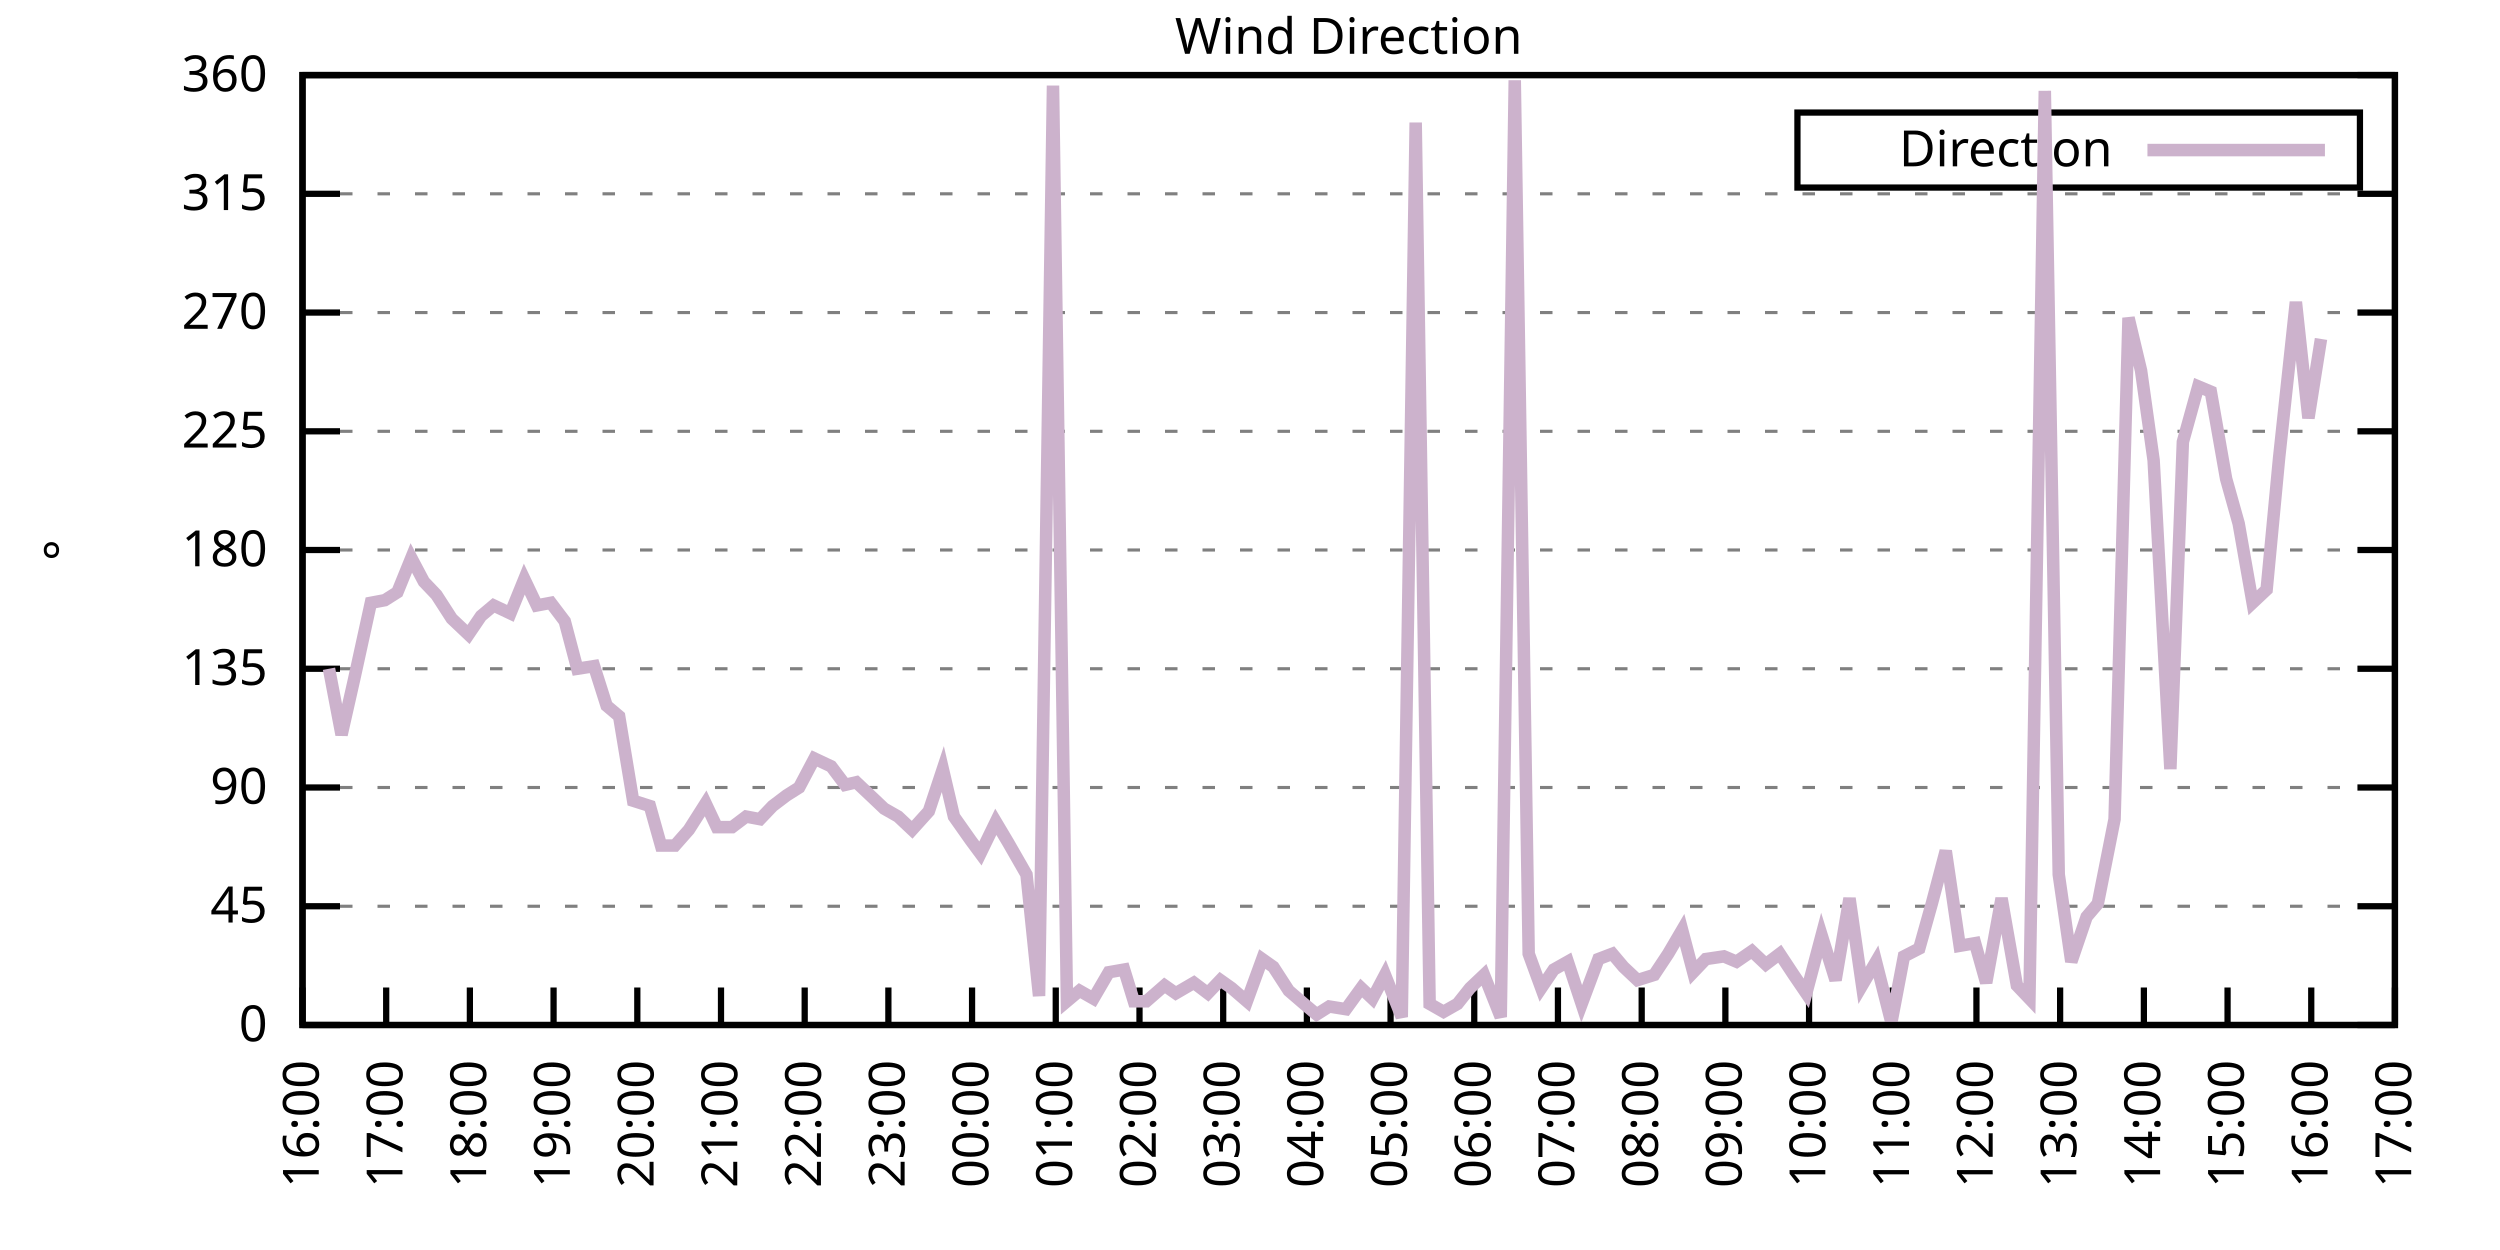
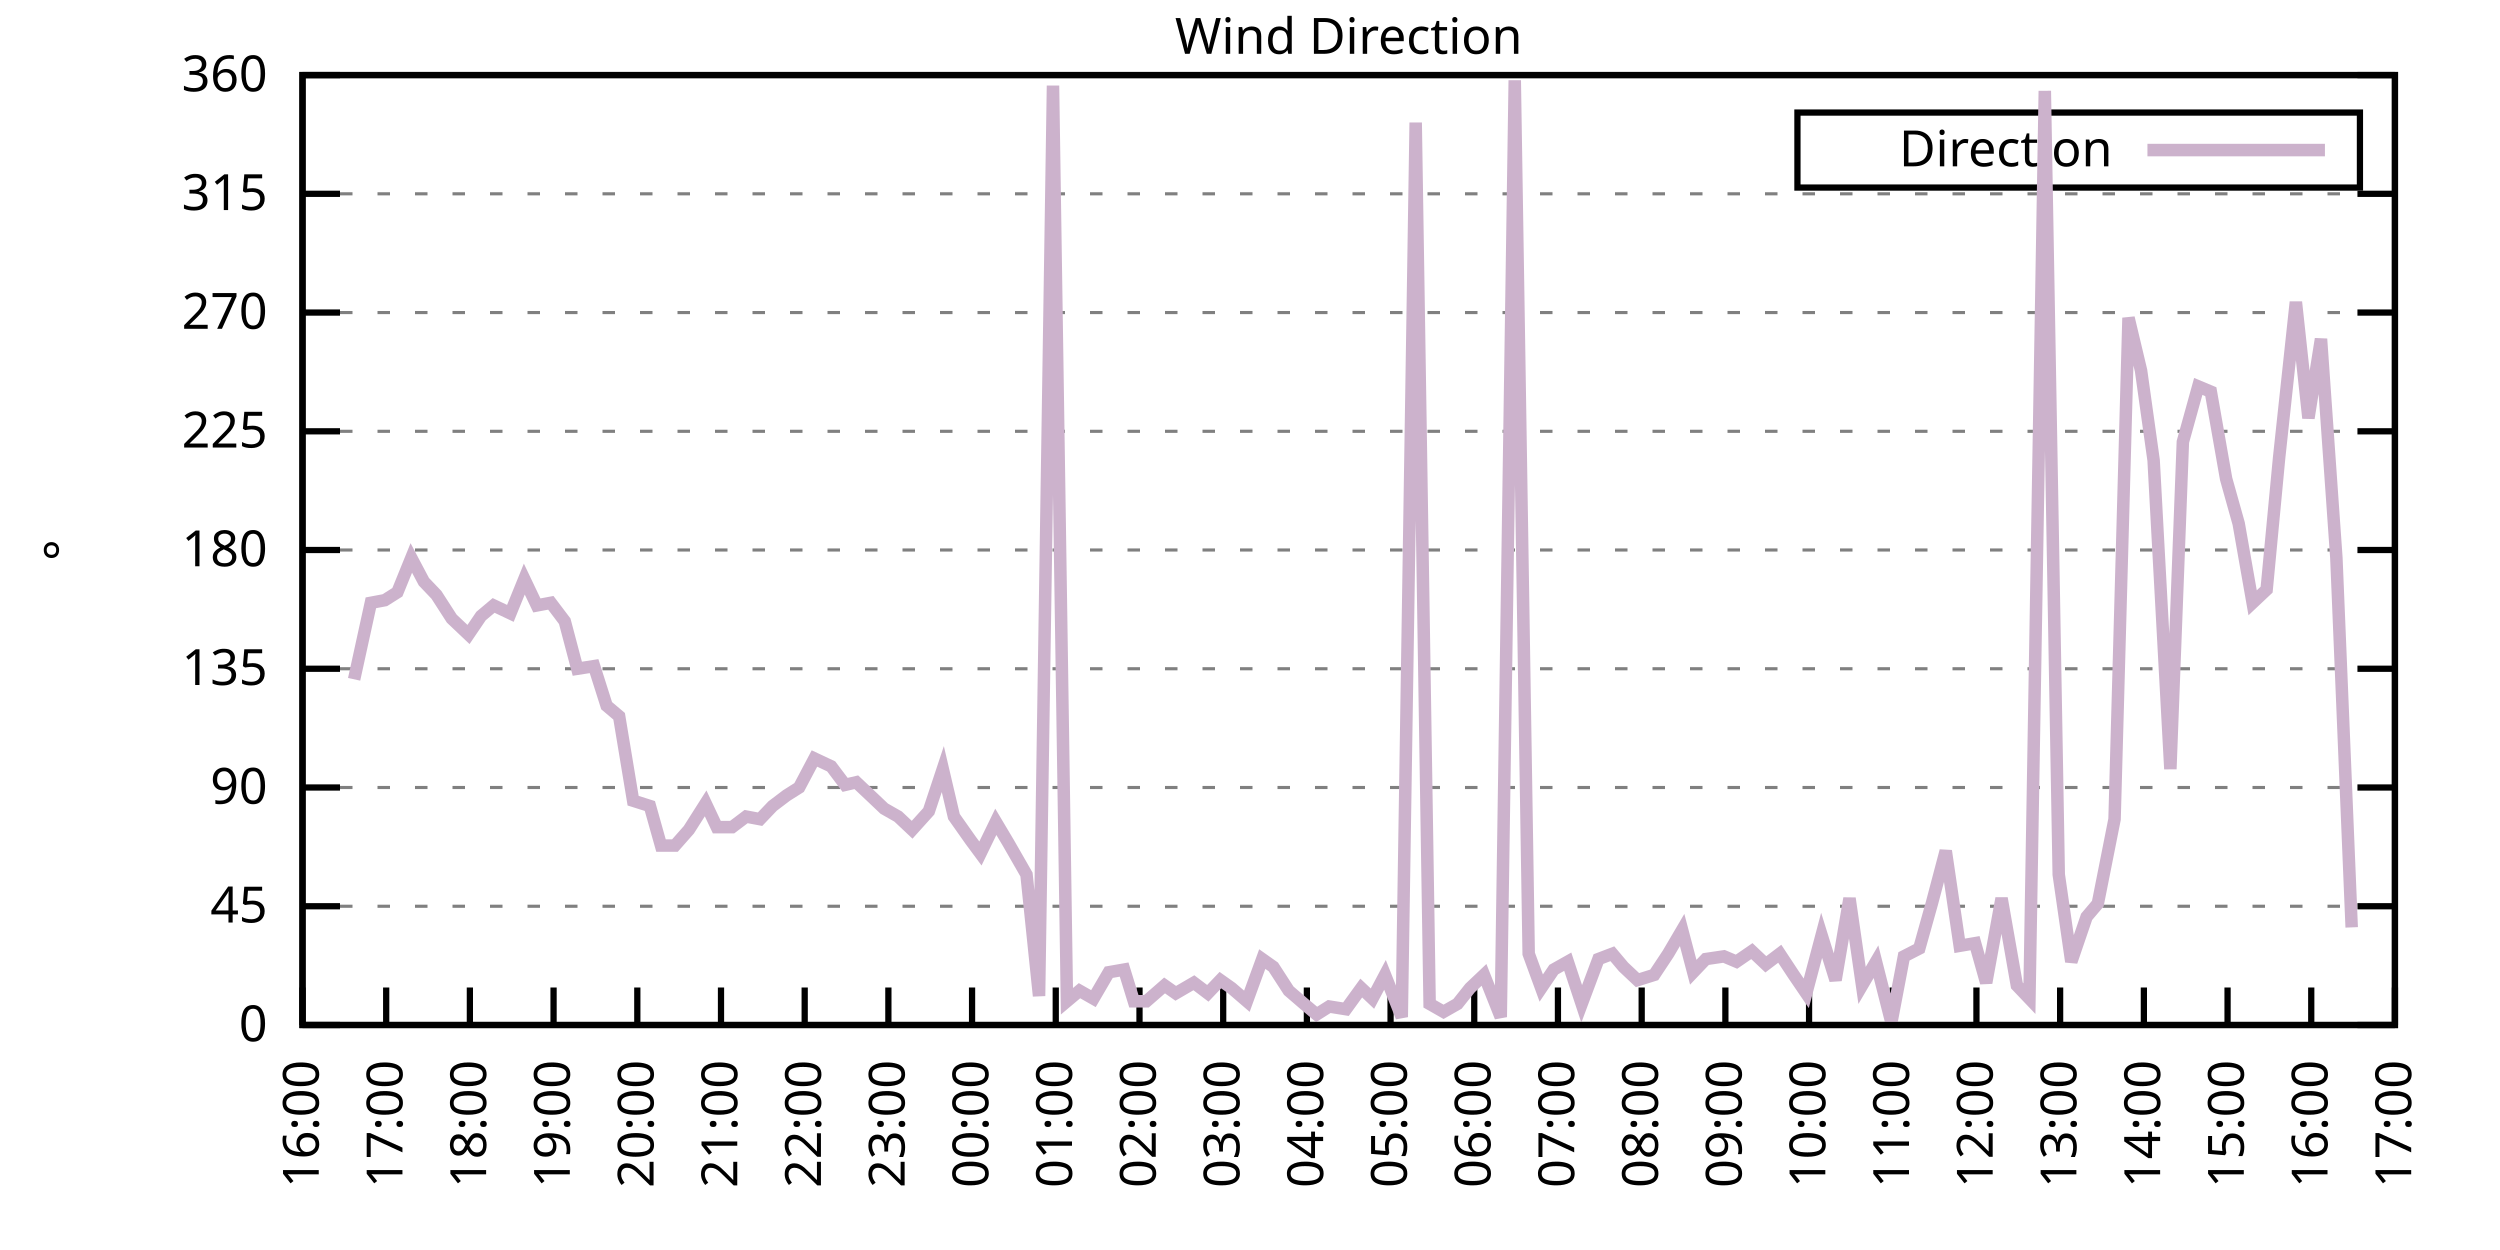
<svg xmlns="http://www.w3.org/2000/svg" xmlns:xlink="http://www.w3.org/1999/xlink" width="400" height="200" viewBox="0 0 400 200">
  <g id="gnuplot_canvas">
    <rect x="0" y="0" width="400" height="200" fill="none" />
    <defs>
      <circle id="gpDot" r="0.5" stroke-width="0.5" stroke="currentColor" />
      <path id="gpPt0" stroke-width="0.333" stroke="currentColor" d="M-1,0 h2 M0,-1 v2" />
      <path id="gpPt1" stroke-width="0.333" stroke="currentColor" d="M-1,-1 L1,1 M1,-1 L-1,1" />
      <path id="gpPt2" stroke-width="0.333" stroke="currentColor" d="M-1,0 L1,0 M0,-1 L0,1 M-1,-1 L1,1 M-1,1 L1,-1" />
      <rect id="gpPt3" stroke-width="0.333" stroke="currentColor" x="-1" y="-1" width="2" height="2" />
      <rect id="gpPt4" stroke-width="0.333" stroke="currentColor" fill="currentColor" x="-1" y="-1" width="2" height="2" />
      <circle id="gpPt5" stroke-width="0.333" stroke="currentColor" cx="0" cy="0" r="1" />
      <use xlink:href="#gpPt5" id="gpPt6" fill="currentColor" stroke="none" />
      <path id="gpPt7" stroke-width="0.333" stroke="currentColor" d="M0,-1.33 L-1.33,0.67 L1.33,0.67 z" />
      <use xlink:href="#gpPt7" id="gpPt8" fill="currentColor" stroke="none" />
      <use xlink:href="#gpPt7" id="gpPt9" stroke="currentColor" transform="rotate(180)" />
      <use xlink:href="#gpPt9" id="gpPt10" fill="currentColor" stroke="none" />
      <use xlink:href="#gpPt3" id="gpPt11" stroke="currentColor" transform="rotate(45)" />
      <use xlink:href="#gpPt11" id="gpPt12" fill="currentColor" stroke="none" />
      <path id="gpPt13" stroke-width="0.333" stroke="currentColor" d="M0,1.330 L1.265,0.411 L0.782,-1.067 L-0.782,-1.076 L-1.265,0.411 z" />
      <use xlink:href="#gpPt13" id="gpPt14" fill="currentColor" stroke="none" />
      <filter id="textbox" filterUnits="objectBoundingBox" x="0" y="0" height="1" width="1">
        <feFlood flood-color="white" flood-opacity="1" result="bgnd" />
        <feComposite in="SourceGraphic" in2="bgnd" operator="atop" />
      </filter>
      <filter id="greybox" filterUnits="objectBoundingBox" x="0" y="0" height="1" width="1">
        <feFlood flood-color="lightgrey" flood-opacity="1" result="grey" />
        <feComposite in="SourceGraphic" in2="grey" operator="atop" />
      </filter>
    </defs>
    <g fill="none" color="white" stroke="currentColor" stroke-width="1.00" stroke-linecap="butt" stroke-linejoin="miter">
</g>
    <g fill="none" color="black" stroke="currentColor" stroke-width="1.00" stroke-linecap="butt" stroke-linejoin="miter">
      <g stroke="none" shape-rendering="crispEdges">
        <polygon fill="rgb(255, 255, 255)" points="48.40,164.00 383.18,164.00 383.18,12.02 48.40,12.02 " />
      </g>
    </g>
    <g fill="none" color="black" stroke="currentColor" stroke-width="1.00" stroke-linecap="butt" stroke-linejoin="miter">
</g>
    <g fill="none" color="black" stroke="black" stroke-width="0.50" stroke-linecap="butt" stroke-linejoin="miter">
</g>
    <g fill="none" color="gray" stroke="currentColor" stroke-width="0.50" stroke-linecap="butt" stroke-linejoin="miter">
      <path stroke="gray" stroke-dasharray="2,4" class="gridline" d="M48.40,164.00 L383.19,164.00  " />
    </g>
    <g fill="none" color="gray" stroke="gray" stroke-width="1.00" stroke-linecap="butt" stroke-linejoin="miter">
</g>
    <g fill="none" color="black" stroke="currentColor" stroke-width="1.00" stroke-linecap="butt" stroke-linejoin="miter">
      <path stroke="black" d="M48.40,164.00 L54.40,164.00 M383.19,164.00 L377.19,164.00  " />
      <g transform="translate(42.80,166.60)" stroke="none" fill="black" font-family="Sans" font-size="8.00" text-anchor="end">
        <text>
          <tspan font-family="Sans"> 0</tspan>
        </text>
      </g>
    </g>
    <g fill="none" color="black" stroke="currentColor" stroke-width="1.00" stroke-linecap="butt" stroke-linejoin="miter">
</g>
    <g fill="none" color="black" stroke="black" stroke-width="0.50" stroke-linecap="butt" stroke-linejoin="miter">
</g>
    <g fill="none" color="gray" stroke="currentColor" stroke-width="0.50" stroke-linecap="butt" stroke-linejoin="miter">
      <path stroke="gray" stroke-dasharray="2,4" class="gridline" d="M48.40,145.00 L383.19,145.00  " />
    </g>
    <g fill="none" color="gray" stroke="gray" stroke-width="1.00" stroke-linecap="butt" stroke-linejoin="miter">
</g>
    <g fill="none" color="black" stroke="currentColor" stroke-width="1.00" stroke-linecap="butt" stroke-linejoin="miter">
      <path stroke="black" d="M48.40,145.00 L54.40,145.00 M383.19,145.00 L377.19,145.00  " />
      <g transform="translate(42.80,147.60)" stroke="none" fill="black" font-family="Sans" font-size="8.00" text-anchor="end">
        <text>
          <tspan font-family="Sans"> 45</tspan>
        </text>
      </g>
    </g>
    <g fill="none" color="black" stroke="currentColor" stroke-width="1.00" stroke-linecap="butt" stroke-linejoin="miter">
</g>
    <g fill="none" color="black" stroke="black" stroke-width="0.50" stroke-linecap="butt" stroke-linejoin="miter">
</g>
    <g fill="none" color="gray" stroke="currentColor" stroke-width="0.50" stroke-linecap="butt" stroke-linejoin="miter">
      <path stroke="gray" stroke-dasharray="2,4" class="gridline" d="M48.40,126.00 L383.19,126.00  " />
    </g>
    <g fill="none" color="gray" stroke="gray" stroke-width="1.00" stroke-linecap="butt" stroke-linejoin="miter">
</g>
    <g fill="none" color="black" stroke="currentColor" stroke-width="1.00" stroke-linecap="butt" stroke-linejoin="miter">
      <path stroke="black" d="M48.40,126.00 L54.40,126.00 M383.19,126.00 L377.19,126.00  " />
      <g transform="translate(42.80,128.60)" stroke="none" fill="black" font-family="Sans" font-size="8.00" text-anchor="end">
        <text>
          <tspan font-family="Sans"> 90</tspan>
        </text>
      </g>
    </g>
    <g fill="none" color="black" stroke="currentColor" stroke-width="1.00" stroke-linecap="butt" stroke-linejoin="miter">
</g>
    <g fill="none" color="black" stroke="black" stroke-width="0.50" stroke-linecap="butt" stroke-linejoin="miter">
</g>
    <g fill="none" color="gray" stroke="currentColor" stroke-width="0.50" stroke-linecap="butt" stroke-linejoin="miter">
      <path stroke="gray" stroke-dasharray="2,4" class="gridline" d="M48.40,107.00 L383.19,107.00  " />
    </g>
    <g fill="none" color="gray" stroke="gray" stroke-width="1.00" stroke-linecap="butt" stroke-linejoin="miter">
</g>
    <g fill="none" color="black" stroke="currentColor" stroke-width="1.00" stroke-linecap="butt" stroke-linejoin="miter">
      <path stroke="black" d="M48.40,107.00 L54.40,107.00 M383.19,107.00 L377.19,107.00  " />
      <g transform="translate(42.80,109.60)" stroke="none" fill="black" font-family="Sans" font-size="8.00" text-anchor="end">
        <text>
          <tspan font-family="Sans"> 135</tspan>
        </text>
      </g>
    </g>
    <g fill="none" color="black" stroke="currentColor" stroke-width="1.00" stroke-linecap="butt" stroke-linejoin="miter">
</g>
    <g fill="none" color="black" stroke="black" stroke-width="0.50" stroke-linecap="butt" stroke-linejoin="miter">
</g>
    <g fill="none" color="gray" stroke="currentColor" stroke-width="0.50" stroke-linecap="butt" stroke-linejoin="miter">
      <path stroke="gray" stroke-dasharray="2,4" class="gridline" d="M48.40,88.00 L383.19,88.00  " />
    </g>
    <g fill="none" color="gray" stroke="gray" stroke-width="1.00" stroke-linecap="butt" stroke-linejoin="miter">
</g>
    <g fill="none" color="black" stroke="currentColor" stroke-width="1.00" stroke-linecap="butt" stroke-linejoin="miter">
      <path stroke="black" d="M48.40,88.00 L54.40,88.00 M383.19,88.00 L377.19,88.00  " />
      <g transform="translate(42.80,90.60)" stroke="none" fill="black" font-family="Sans" font-size="8.00" text-anchor="end">
        <text>
          <tspan font-family="Sans"> 180</tspan>
        </text>
      </g>
    </g>
    <g fill="none" color="black" stroke="currentColor" stroke-width="1.00" stroke-linecap="butt" stroke-linejoin="miter">
</g>
    <g fill="none" color="black" stroke="black" stroke-width="0.50" stroke-linecap="butt" stroke-linejoin="miter">
</g>
    <g fill="none" color="gray" stroke="currentColor" stroke-width="0.50" stroke-linecap="butt" stroke-linejoin="miter">
      <path stroke="gray" stroke-dasharray="2,4" class="gridline" d="M48.40,69.01 L383.19,69.01  " />
    </g>
    <g fill="none" color="gray" stroke="gray" stroke-width="1.00" stroke-linecap="butt" stroke-linejoin="miter">
</g>
    <g fill="none" color="black" stroke="currentColor" stroke-width="1.00" stroke-linecap="butt" stroke-linejoin="miter">
      <path stroke="black" d="M48.40,69.01 L54.40,69.01 M383.19,69.01 L377.19,69.01  " />
      <g transform="translate(42.80,71.61)" stroke="none" fill="black" font-family="Sans" font-size="8.00" text-anchor="end">
        <text>
          <tspan font-family="Sans"> 225</tspan>
        </text>
      </g>
    </g>
    <g fill="none" color="black" stroke="currentColor" stroke-width="1.00" stroke-linecap="butt" stroke-linejoin="miter">
</g>
    <g fill="none" color="black" stroke="black" stroke-width="0.50" stroke-linecap="butt" stroke-linejoin="miter">
</g>
    <g fill="none" color="gray" stroke="currentColor" stroke-width="0.50" stroke-linecap="butt" stroke-linejoin="miter">
      <path stroke="gray" stroke-dasharray="2,4" class="gridline" d="M48.40,50.01 L383.19,50.01  " />
    </g>
    <g fill="none" color="gray" stroke="gray" stroke-width="1.00" stroke-linecap="butt" stroke-linejoin="miter">
</g>
    <g fill="none" color="black" stroke="currentColor" stroke-width="1.00" stroke-linecap="butt" stroke-linejoin="miter">
      <path stroke="black" d="M48.40,50.01 L54.40,50.01 M383.19,50.01 L377.19,50.01  " />
      <g transform="translate(42.80,52.61)" stroke="none" fill="black" font-family="Sans" font-size="8.00" text-anchor="end">
        <text>
          <tspan font-family="Sans"> 270</tspan>
        </text>
      </g>
    </g>
    <g fill="none" color="black" stroke="currentColor" stroke-width="1.00" stroke-linecap="butt" stroke-linejoin="miter">
</g>
    <g fill="none" color="black" stroke="black" stroke-width="0.50" stroke-linecap="butt" stroke-linejoin="miter">
</g>
    <g fill="none" color="gray" stroke="currentColor" stroke-width="0.50" stroke-linecap="butt" stroke-linejoin="miter">
      <path stroke="gray" stroke-dasharray="2,4" class="gridline" d="M48.40,31.01 L383.19,31.01  " />
    </g>
    <g fill="none" color="gray" stroke="gray" stroke-width="1.00" stroke-linecap="butt" stroke-linejoin="miter">
</g>
    <g fill="none" color="black" stroke="currentColor" stroke-width="1.00" stroke-linecap="butt" stroke-linejoin="miter">
      <path stroke="black" d="M48.40,31.01 L54.40,31.01 M383.19,31.01 L377.19,31.01  " />
      <g transform="translate(42.80,33.61)" stroke="none" fill="black" font-family="Sans" font-size="8.00" text-anchor="end">
        <text>
          <tspan font-family="Sans"> 315</tspan>
        </text>
      </g>
    </g>
    <g fill="none" color="black" stroke="currentColor" stroke-width="1.00" stroke-linecap="butt" stroke-linejoin="miter">
</g>
    <g fill="none" color="black" stroke="black" stroke-width="0.50" stroke-linecap="butt" stroke-linejoin="miter">
</g>
    <g fill="none" color="gray" stroke="currentColor" stroke-width="0.50" stroke-linecap="butt" stroke-linejoin="miter">
      <path stroke="gray" stroke-dasharray="2,4" class="gridline" d="M48.40,12.01 L383.19,12.01  " />
    </g>
    <g fill="none" color="gray" stroke="gray" stroke-width="1.00" stroke-linecap="butt" stroke-linejoin="miter">
</g>
    <g fill="none" color="black" stroke="currentColor" stroke-width="1.00" stroke-linecap="butt" stroke-linejoin="miter">
      <path stroke="black" d="M48.40,12.01 L54.40,12.01 M383.19,12.01 L377.19,12.01  " />
      <g transform="translate(42.80,14.61)" stroke="none" fill="black" font-family="Sans" font-size="8.00" text-anchor="end">
        <text>
          <tspan font-family="Sans"> 360</tspan>
        </text>
      </g>
    </g>
    <g fill="none" color="black" stroke="currentColor" stroke-width="1.00" stroke-linecap="butt" stroke-linejoin="miter">
      <path stroke="black" d="M48.40,164.00 L48.40,158.00  " />
      <g transform="translate(51.00,169.60) rotate(270.00)" stroke="none" fill="black" font-family="Sans" font-size="8.00" text-anchor="end">
        <text>
          <tspan font-family="Sans">16:00</tspan>
        </text>
      </g>
    </g>
    <g fill="none" color="black" stroke="currentColor" stroke-width="1.00" stroke-linecap="butt" stroke-linejoin="miter">
      <path stroke="black" d="M61.79,164.00 L61.79,158.00  " />
      <g transform="translate(64.39,169.60) rotate(270.00)" stroke="none" fill="black" font-family="Sans" font-size="8.00" text-anchor="end">
        <text>
          <tspan font-family="Sans">17:00</tspan>
        </text>
      </g>
    </g>
    <g fill="none" color="black" stroke="currentColor" stroke-width="1.00" stroke-linecap="butt" stroke-linejoin="miter">
      <path stroke="black" d="M75.18,164.00 L75.18,158.00  " />
      <g transform="translate(77.78,169.60) rotate(270.00)" stroke="none" fill="black" font-family="Sans" font-size="8.00" text-anchor="end">
        <text>
          <tspan font-family="Sans">18:00</tspan>
        </text>
      </g>
    </g>
    <g fill="none" color="black" stroke="currentColor" stroke-width="1.00" stroke-linecap="butt" stroke-linejoin="miter">
      <path stroke="black" d="M88.57,164.00 L88.57,158.00  " />
      <g transform="translate(91.17,169.60) rotate(270.00)" stroke="none" fill="black" font-family="Sans" font-size="8.00" text-anchor="end">
        <text>
          <tspan font-family="Sans">19:00</tspan>
        </text>
      </g>
    </g>
    <g fill="none" color="black" stroke="currentColor" stroke-width="1.00" stroke-linecap="butt" stroke-linejoin="miter">
      <path stroke="black" d="M101.97,164.00 L101.97,158.00  " />
      <g transform="translate(104.57,169.60) rotate(270.00)" stroke="none" fill="black" font-family="Sans" font-size="8.00" text-anchor="end">
        <text>
          <tspan font-family="Sans">20:00</tspan>
        </text>
      </g>
    </g>
    <g fill="none" color="black" stroke="currentColor" stroke-width="1.00" stroke-linecap="butt" stroke-linejoin="miter">
      <path stroke="black" d="M115.36,164.00 L115.36,158.00  " />
      <g transform="translate(117.96,169.60) rotate(270.00)" stroke="none" fill="black" font-family="Sans" font-size="8.00" text-anchor="end">
        <text>
          <tspan font-family="Sans">21:00</tspan>
        </text>
      </g>
    </g>
    <g fill="none" color="black" stroke="currentColor" stroke-width="1.00" stroke-linecap="butt" stroke-linejoin="miter">
      <path stroke="black" d="M128.75,164.00 L128.75,158.00  " />
      <g transform="translate(131.35,169.60) rotate(270.00)" stroke="none" fill="black" font-family="Sans" font-size="8.00" text-anchor="end">
        <text>
          <tspan font-family="Sans">22:00</tspan>
        </text>
      </g>
    </g>
    <g fill="none" color="black" stroke="currentColor" stroke-width="1.00" stroke-linecap="butt" stroke-linejoin="miter">
      <path stroke="black" d="M142.14,164.00 L142.14,158.00  " />
      <g transform="translate(144.74,169.60) rotate(270.00)" stroke="none" fill="black" font-family="Sans" font-size="8.00" text-anchor="end">
        <text>
          <tspan font-family="Sans">23:00</tspan>
        </text>
      </g>
    </g>
    <g fill="none" color="black" stroke="currentColor" stroke-width="1.00" stroke-linecap="butt" stroke-linejoin="miter">
      <path stroke="black" d="M155.53,164.00 L155.53,158.00  " />
      <g transform="translate(158.13,169.60) rotate(270.00)" stroke="none" fill="black" font-family="Sans" font-size="8.00" text-anchor="end">
        <text>
          <tspan font-family="Sans">00:00</tspan>
        </text>
      </g>
    </g>
    <g fill="none" color="black" stroke="currentColor" stroke-width="1.00" stroke-linecap="butt" stroke-linejoin="miter">
      <path stroke="black" d="M168.92,164.00 L168.92,158.00  " />
      <g transform="translate(171.52,169.60) rotate(270.00)" stroke="none" fill="black" font-family="Sans" font-size="8.00" text-anchor="end">
        <text>
          <tspan font-family="Sans">01:00</tspan>
        </text>
      </g>
    </g>
    <g fill="none" color="black" stroke="currentColor" stroke-width="1.00" stroke-linecap="butt" stroke-linejoin="miter">
      <path stroke="black" d="M182.32,164.00 L182.32,158.00  " />
      <g transform="translate(184.92,169.60) rotate(270.00)" stroke="none" fill="black" font-family="Sans" font-size="8.00" text-anchor="end">
        <text>
          <tspan font-family="Sans">02:00</tspan>
        </text>
      </g>
    </g>
    <g fill="none" color="black" stroke="currentColor" stroke-width="1.00" stroke-linecap="butt" stroke-linejoin="miter">
      <path stroke="black" d="M195.71,164.00 L195.71,158.00  " />
      <g transform="translate(198.31,169.60) rotate(270.00)" stroke="none" fill="black" font-family="Sans" font-size="8.00" text-anchor="end">
        <text>
          <tspan font-family="Sans">03:00</tspan>
        </text>
      </g>
    </g>
    <g fill="none" color="black" stroke="currentColor" stroke-width="1.00" stroke-linecap="butt" stroke-linejoin="miter">
      <path stroke="black" d="M209.10,164.00 L209.10,158.00  " />
      <g transform="translate(211.70,169.60) rotate(270.00)" stroke="none" fill="black" font-family="Sans" font-size="8.00" text-anchor="end">
        <text>
          <tspan font-family="Sans">04:00</tspan>
        </text>
      </g>
    </g>
    <g fill="none" color="black" stroke="currentColor" stroke-width="1.00" stroke-linecap="butt" stroke-linejoin="miter">
      <path stroke="black" d="M222.49,164.00 L222.49,158.00  " />
      <g transform="translate(225.09,169.60) rotate(270.00)" stroke="none" fill="black" font-family="Sans" font-size="8.00" text-anchor="end">
        <text>
          <tspan font-family="Sans">05:00</tspan>
        </text>
      </g>
    </g>
    <g fill="none" color="black" stroke="currentColor" stroke-width="1.00" stroke-linecap="butt" stroke-linejoin="miter">
      <path stroke="black" d="M235.88,164.00 L235.88,158.00  " />
      <g transform="translate(238.48,169.60) rotate(270.00)" stroke="none" fill="black" font-family="Sans" font-size="8.00" text-anchor="end">
        <text>
          <tspan font-family="Sans">06:00</tspan>
        </text>
      </g>
    </g>
    <g fill="none" color="black" stroke="currentColor" stroke-width="1.00" stroke-linecap="butt" stroke-linejoin="miter">
      <path stroke="black" d="M249.27,164.00 L249.27,158.00  " />
      <g transform="translate(251.87,169.60) rotate(270.00)" stroke="none" fill="black" font-family="Sans" font-size="8.00" text-anchor="end">
        <text>
          <tspan font-family="Sans">07:00</tspan>
        </text>
      </g>
    </g>
    <g fill="none" color="black" stroke="currentColor" stroke-width="1.00" stroke-linecap="butt" stroke-linejoin="miter">
      <path stroke="black" d="M262.67,164.00 L262.67,158.00  " />
      <g transform="translate(265.27,169.60) rotate(270.00)" stroke="none" fill="black" font-family="Sans" font-size="8.00" text-anchor="end">
        <text>
          <tspan font-family="Sans">08:00</tspan>
        </text>
      </g>
    </g>
    <g fill="none" color="black" stroke="currentColor" stroke-width="1.00" stroke-linecap="butt" stroke-linejoin="miter">
      <path stroke="black" d="M276.06,164.00 L276.06,158.00  " />
      <g transform="translate(278.66,169.60) rotate(270.00)" stroke="none" fill="black" font-family="Sans" font-size="8.00" text-anchor="end">
        <text>
          <tspan font-family="Sans">09:00</tspan>
        </text>
      </g>
    </g>
    <g fill="none" color="black" stroke="currentColor" stroke-width="1.00" stroke-linecap="butt" stroke-linejoin="miter">
      <path stroke="black" d="M289.45,164.00 L289.45,158.00  " />
      <g transform="translate(292.05,169.60) rotate(270.00)" stroke="none" fill="black" font-family="Sans" font-size="8.00" text-anchor="end">
        <text>
          <tspan font-family="Sans">10:00</tspan>
        </text>
      </g>
    </g>
    <g fill="none" color="black" stroke="currentColor" stroke-width="1.00" stroke-linecap="butt" stroke-linejoin="miter">
      <path stroke="black" d="M302.84,164.00 L302.84,158.00  " />
      <g transform="translate(305.44,169.60) rotate(270.00)" stroke="none" fill="black" font-family="Sans" font-size="8.00" text-anchor="end">
        <text>
          <tspan font-family="Sans">11:00</tspan>
        </text>
      </g>
    </g>
    <g fill="none" color="black" stroke="currentColor" stroke-width="1.00" stroke-linecap="butt" stroke-linejoin="miter">
      <path stroke="black" d="M316.23,164.00 L316.23,158.00  " />
      <g transform="translate(318.83,169.60) rotate(270.00)" stroke="none" fill="black" font-family="Sans" font-size="8.00" text-anchor="end">
        <text>
          <tspan font-family="Sans">12:00</tspan>
        </text>
      </g>
    </g>
    <g fill="none" color="black" stroke="currentColor" stroke-width="1.00" stroke-linecap="butt" stroke-linejoin="miter">
      <path stroke="black" d="M329.62,164.00 L329.62,158.00  " />
      <g transform="translate(332.22,169.60) rotate(270.00)" stroke="none" fill="black" font-family="Sans" font-size="8.00" text-anchor="end">
        <text>
          <tspan font-family="Sans">13:00</tspan>
        </text>
      </g>
    </g>
    <g fill="none" color="black" stroke="currentColor" stroke-width="1.00" stroke-linecap="butt" stroke-linejoin="miter">
      <path stroke="black" d="M343.02,164.00 L343.02,158.00  " />
      <g transform="translate(345.62,169.60) rotate(270.00)" stroke="none" fill="black" font-family="Sans" font-size="8.00" text-anchor="end">
        <text>
          <tspan font-family="Sans">14:00</tspan>
        </text>
      </g>
    </g>
    <g fill="none" color="black" stroke="currentColor" stroke-width="1.00" stroke-linecap="butt" stroke-linejoin="miter">
      <path stroke="black" d="M356.41,164.00 L356.41,158.00  " />
      <g transform="translate(359.01,169.60) rotate(270.00)" stroke="none" fill="black" font-family="Sans" font-size="8.00" text-anchor="end">
        <text>
          <tspan font-family="Sans">15:00</tspan>
        </text>
      </g>
    </g>
    <g fill="none" color="black" stroke="currentColor" stroke-width="1.00" stroke-linecap="butt" stroke-linejoin="miter">
      <path stroke="black" d="M369.80,164.00 L369.80,158.00  " />
      <g transform="translate(372.40,169.60) rotate(270.00)" stroke="none" fill="black" font-family="Sans" font-size="8.00" text-anchor="end">
        <text>
          <tspan font-family="Sans">16:00</tspan>
        </text>
      </g>
    </g>
    <g fill="none" color="black" stroke="currentColor" stroke-width="1.00" stroke-linecap="butt" stroke-linejoin="miter">
      <path stroke="black" d="M383.19,164.00 L383.19,158.00  " />
      <g transform="translate(385.79,169.60) rotate(270.00)" stroke="none" fill="black" font-family="Sans" font-size="8.00" text-anchor="end">
        <text>
          <tspan font-family="Sans">17:00</tspan>
        </text>
      </g>
    </g>
    <g fill="none" color="black" stroke="currentColor" stroke-width="1.00" stroke-linecap="butt" stroke-linejoin="miter">
</g>
    <g fill="none" color="black" stroke="currentColor" stroke-width="1.00" stroke-linecap="butt" stroke-linejoin="miter">
      <path stroke="black" d="M48.40,12.01 L48.40,164.00 L383.19,164.00 L383.19,12.01 L48.40,12.01 Z  " />
    </g>
    <g fill="none" color="black" stroke="currentColor" stroke-width="1.00" stroke-linecap="butt" stroke-linejoin="miter">
</g>
    <g fill="none" color="black" stroke="currentColor" stroke-width="1.00" stroke-linecap="butt" stroke-linejoin="miter">
      <path stroke="black" d="M287.59,30.01 L287.59,18.01 L377.59,18.01 L377.59,30.01 L287.59,30.01 Z  " />
    </g>
    <g id="Wind_direction_plot_1">
      <g fill="none" color="white" stroke="black" stroke-width="2.00" stroke-linecap="butt" stroke-linejoin="miter">
</g>
      <g fill="none" color="black" stroke="currentColor" stroke-width="2.00" stroke-linecap="butt" stroke-linejoin="miter">
        <g transform="translate(337.99,26.61)" stroke="none" fill="black" font-family="Sans" font-size="8.00" text-anchor="end">
          <text>
            <tspan font-family="Sans">Direction</tspan>
          </text>
        </g>
      </g>
      <g fill="none" color="black" stroke="currentColor" stroke-width="2.00" stroke-linecap="butt" stroke-linejoin="miter">
-         <path stroke="rgb(204, 178, 204)" d="M343.59,24.01 L371.99,24.01 M52.64,107.00 L54.65,117.56 L56.66,108.69 L59.34,96.45 L61.57,96.03 L63.58,94.76   L65.81,89.27 L67.82,93.07 L69.83,95.18 L72.28,98.98 L74.96,101.52 L76.97,98.56 L78.98,96.87 L81.66,98.14   L83.89,92.65 L85.90,96.87 L88.13,96.45 L90.36,99.40 L92.37,107.00 L95.05,106.58 L97.06,112.91 L99.06,114.60   L101.30,128.11 L103.98,128.96 L105.76,135.29 L107.99,135.29 L110.22,132.76 L112.90,128.54 L114.69,132.34 L117.14,132.34   L119.38,130.65 L121.61,131.07 L123.62,128.96 L125.85,127.27 L127.86,126.00 L130.31,121.36 L132.99,122.62 L135.22,125.58   L137.01,125.16 L139.69,127.69 L141.47,129.38 L143.70,130.65 L145.94,132.76 L148.61,129.80 L150.85,123.05 L152.63,130.65   L155.31,134.45 L156.87,136.56 L159.33,131.49 L161.34,134.87 L164.24,139.93 L166.25,159.36 L168.48,13.70 L170.71,160.20   L172.72,158.51 L174.95,159.78 L177.41,155.56 L179.86,155.13 L181.42,160.20 L183.43,160.20 L186.33,157.67 L188.12,158.93   L191.02,157.24 L193.25,158.93 L195.26,156.82 L197.05,158.09 L199.50,160.20 L201.96,153.45 L203.74,154.71 L206.20,158.51   L208.65,160.62 L210.66,162.31 L212.67,161.04 L215.35,161.47 L217.80,158.09 L219.59,159.78 L221.60,155.98 L224.28,162.73   L226.51,19.61 L228.74,160.62 L230.97,161.89 L233.20,160.62 L235.21,158.09 L237.44,155.98 L240.12,162.73 L242.36,12.85   L244.59,152.60 L246.60,158.09 L248.60,155.13 L250.84,153.87 L253.07,160.62 L255.75,153.45 L257.98,152.60 L259.76,154.71   L262.00,156.82 L264.67,155.98 L266.91,152.60 L269.14,148.80 L270.92,155.56 L272.93,153.45 L275.83,153.02 L277.84,153.87   L280.30,152.18 L282.53,154.29 L284.76,152.60 L286.99,155.98 L289.00,158.93 L291.46,149.65 L293.69,156.82 L295.92,143.73   L297.93,157.67 L300.16,153.87 L302.62,163.58 L304.63,153.02 L307.08,151.76 L309.09,144.58 L311.32,136.14 L313.55,151.33   L316.01,150.91 L317.79,157.24 L320.25,143.73 L322.70,157.67 L324.71,159.78 L327.17,14.54 L329.40,139.93 L331.41,153.87   L333.86,146.69 L335.65,144.58 L338.33,131.07 L340.56,50.85 L342.57,59.30 L344.58,73.65 L347.26,123.05 L349.26,70.70   L351.72,61.83 L353.73,62.67 L356.18,76.61 L358.19,83.78 L360.42,96.45 L362.66,94.34 L364.66,73.23 L367.34,48.32   L369.35,66.90 L371.36,54.23  " />
+         <path stroke="rgb(204, 178, 204)" d="M343.59,24.01 L371.99,24.01 M56.66,108.69 L59.34,96.45 L61.57,96.03 L63.58,94.76 L65.81,89.27 L67.82,93.07   L69.83,95.18 L72.28,98.98 L74.96,101.52 L76.97,98.56 L78.98,96.87 L81.66,98.14 L83.89,92.65 L85.90,96.87   L88.13,96.45 L90.36,99.40 L92.37,107.00 L95.05,106.58 L97.06,112.91 L99.06,114.60 L101.30,128.11 L103.98,128.96   L105.76,135.29 L107.99,135.29 L110.22,132.76 L112.90,128.54 L114.69,132.34 L117.14,132.34 L119.38,130.65 L121.61,131.07   L123.62,128.96 L125.85,127.27 L127.86,126.00 L130.31,121.36 L132.99,122.62 L135.22,125.58 L137.01,125.16 L139.69,127.69   L141.47,129.38 L143.70,130.65 L145.94,132.76 L148.61,129.80 L150.85,123.05 L152.63,130.65 L155.31,134.45 L156.87,136.56   L159.33,131.49 L161.34,134.87 L164.24,139.93 L166.25,159.36 L168.48,13.70 L170.71,160.20 L172.72,158.51 L174.95,159.78   L177.41,155.56 L179.86,155.13 L181.42,160.20 L183.43,160.20 L186.33,157.67 L188.12,158.93 L191.02,157.24 L193.25,158.93   L195.26,156.82 L197.05,158.09 L199.50,160.20 L201.96,153.45 L203.74,154.71 L206.20,158.51 L208.65,160.62 L210.66,162.31   L212.67,161.04 L215.35,161.47 L217.80,158.09 L219.59,159.78 L221.60,155.98 L224.28,162.73 L226.51,19.61 L228.74,160.62   L230.97,161.89 L233.20,160.62 L235.21,158.09 L237.44,155.98 L240.12,162.73 L242.36,12.85 L244.59,152.60 L246.60,158.09   L248.60,155.13 L250.84,153.87 L253.07,160.62 L255.75,153.45 L257.98,152.60 L259.76,154.71 L262.00,156.82 L264.67,155.98   L266.91,152.60 L269.14,148.80 L270.92,155.56 L272.93,153.45 L275.83,153.02 L277.84,153.87 L280.30,152.18 L282.53,154.29   L284.76,152.60 L286.99,155.98 L289.00,158.93 L291.46,149.65 L293.69,156.82 L295.92,143.73 L297.93,157.67 L300.16,153.87   L302.62,163.58 L304.63,153.02 L307.08,151.76 L309.09,144.58 L311.32,136.14 L313.55,151.33 L316.01,150.91 L317.79,157.24   L320.25,143.73 L322.70,157.67 L324.71,159.78 L327.17,14.54 L329.40,139.93 L331.41,153.87 L333.86,146.69 L335.65,144.58   L338.33,131.07 L340.56,50.85 L342.57,59.30 L344.58,73.65 L347.26,123.05 L349.26,70.70 L351.72,61.83 L353.73,62.67   L356.18,76.61 L358.19,83.78 L360.42,96.45 L362.66,94.34 L364.66,73.23 L367.34,48.32 L369.35,66.90 L371.36,54.23   L373.82,89.27 L376.27,148.38  " />
      </g>
    </g>
    <g fill="none" color="black" stroke="currentColor" stroke-width="2.00" stroke-linecap="butt" stroke-linejoin="miter">
</g>
    <g fill="none" color="black" stroke="black" stroke-width="1.00" stroke-linecap="butt" stroke-linejoin="miter">
</g>
    <g fill="none" color="black" stroke="currentColor" stroke-width="1.00" stroke-linecap="butt" stroke-linejoin="miter">
      <path stroke="black" d="M48.40,12.01 L48.40,164.00 L383.19,164.00 L383.19,12.01 L48.40,12.01 Z  " />
      <g transform="translate(12.80,88.01) rotate(270.00)" stroke="none" fill="black" font-family="Sans" font-size="8.00" text-anchor="middle">
        <text>
          <tspan font-family="Sans">°</tspan>
        </text>
      </g>
    </g>
    <g fill="none" color="black" stroke="currentColor" stroke-width="1.00" stroke-linecap="butt" stroke-linejoin="miter">
</g>
    <g fill="none" color="black" stroke="currentColor" stroke-width="1.00" stroke-linecap="butt" stroke-linejoin="miter">
      <g transform="translate(215.79,8.61)" stroke="none" fill="black" font-family="Sans" font-size="8.00" text-anchor="middle">
        <text>
          <tspan font-family="Sans">Wind Direction</tspan>
        </text>
      </g>
    </g>
    <g fill="none" color="black" stroke="currentColor" stroke-width="1.00" stroke-linecap="butt" stroke-linejoin="miter">
</g>
  </g>
</svg>
